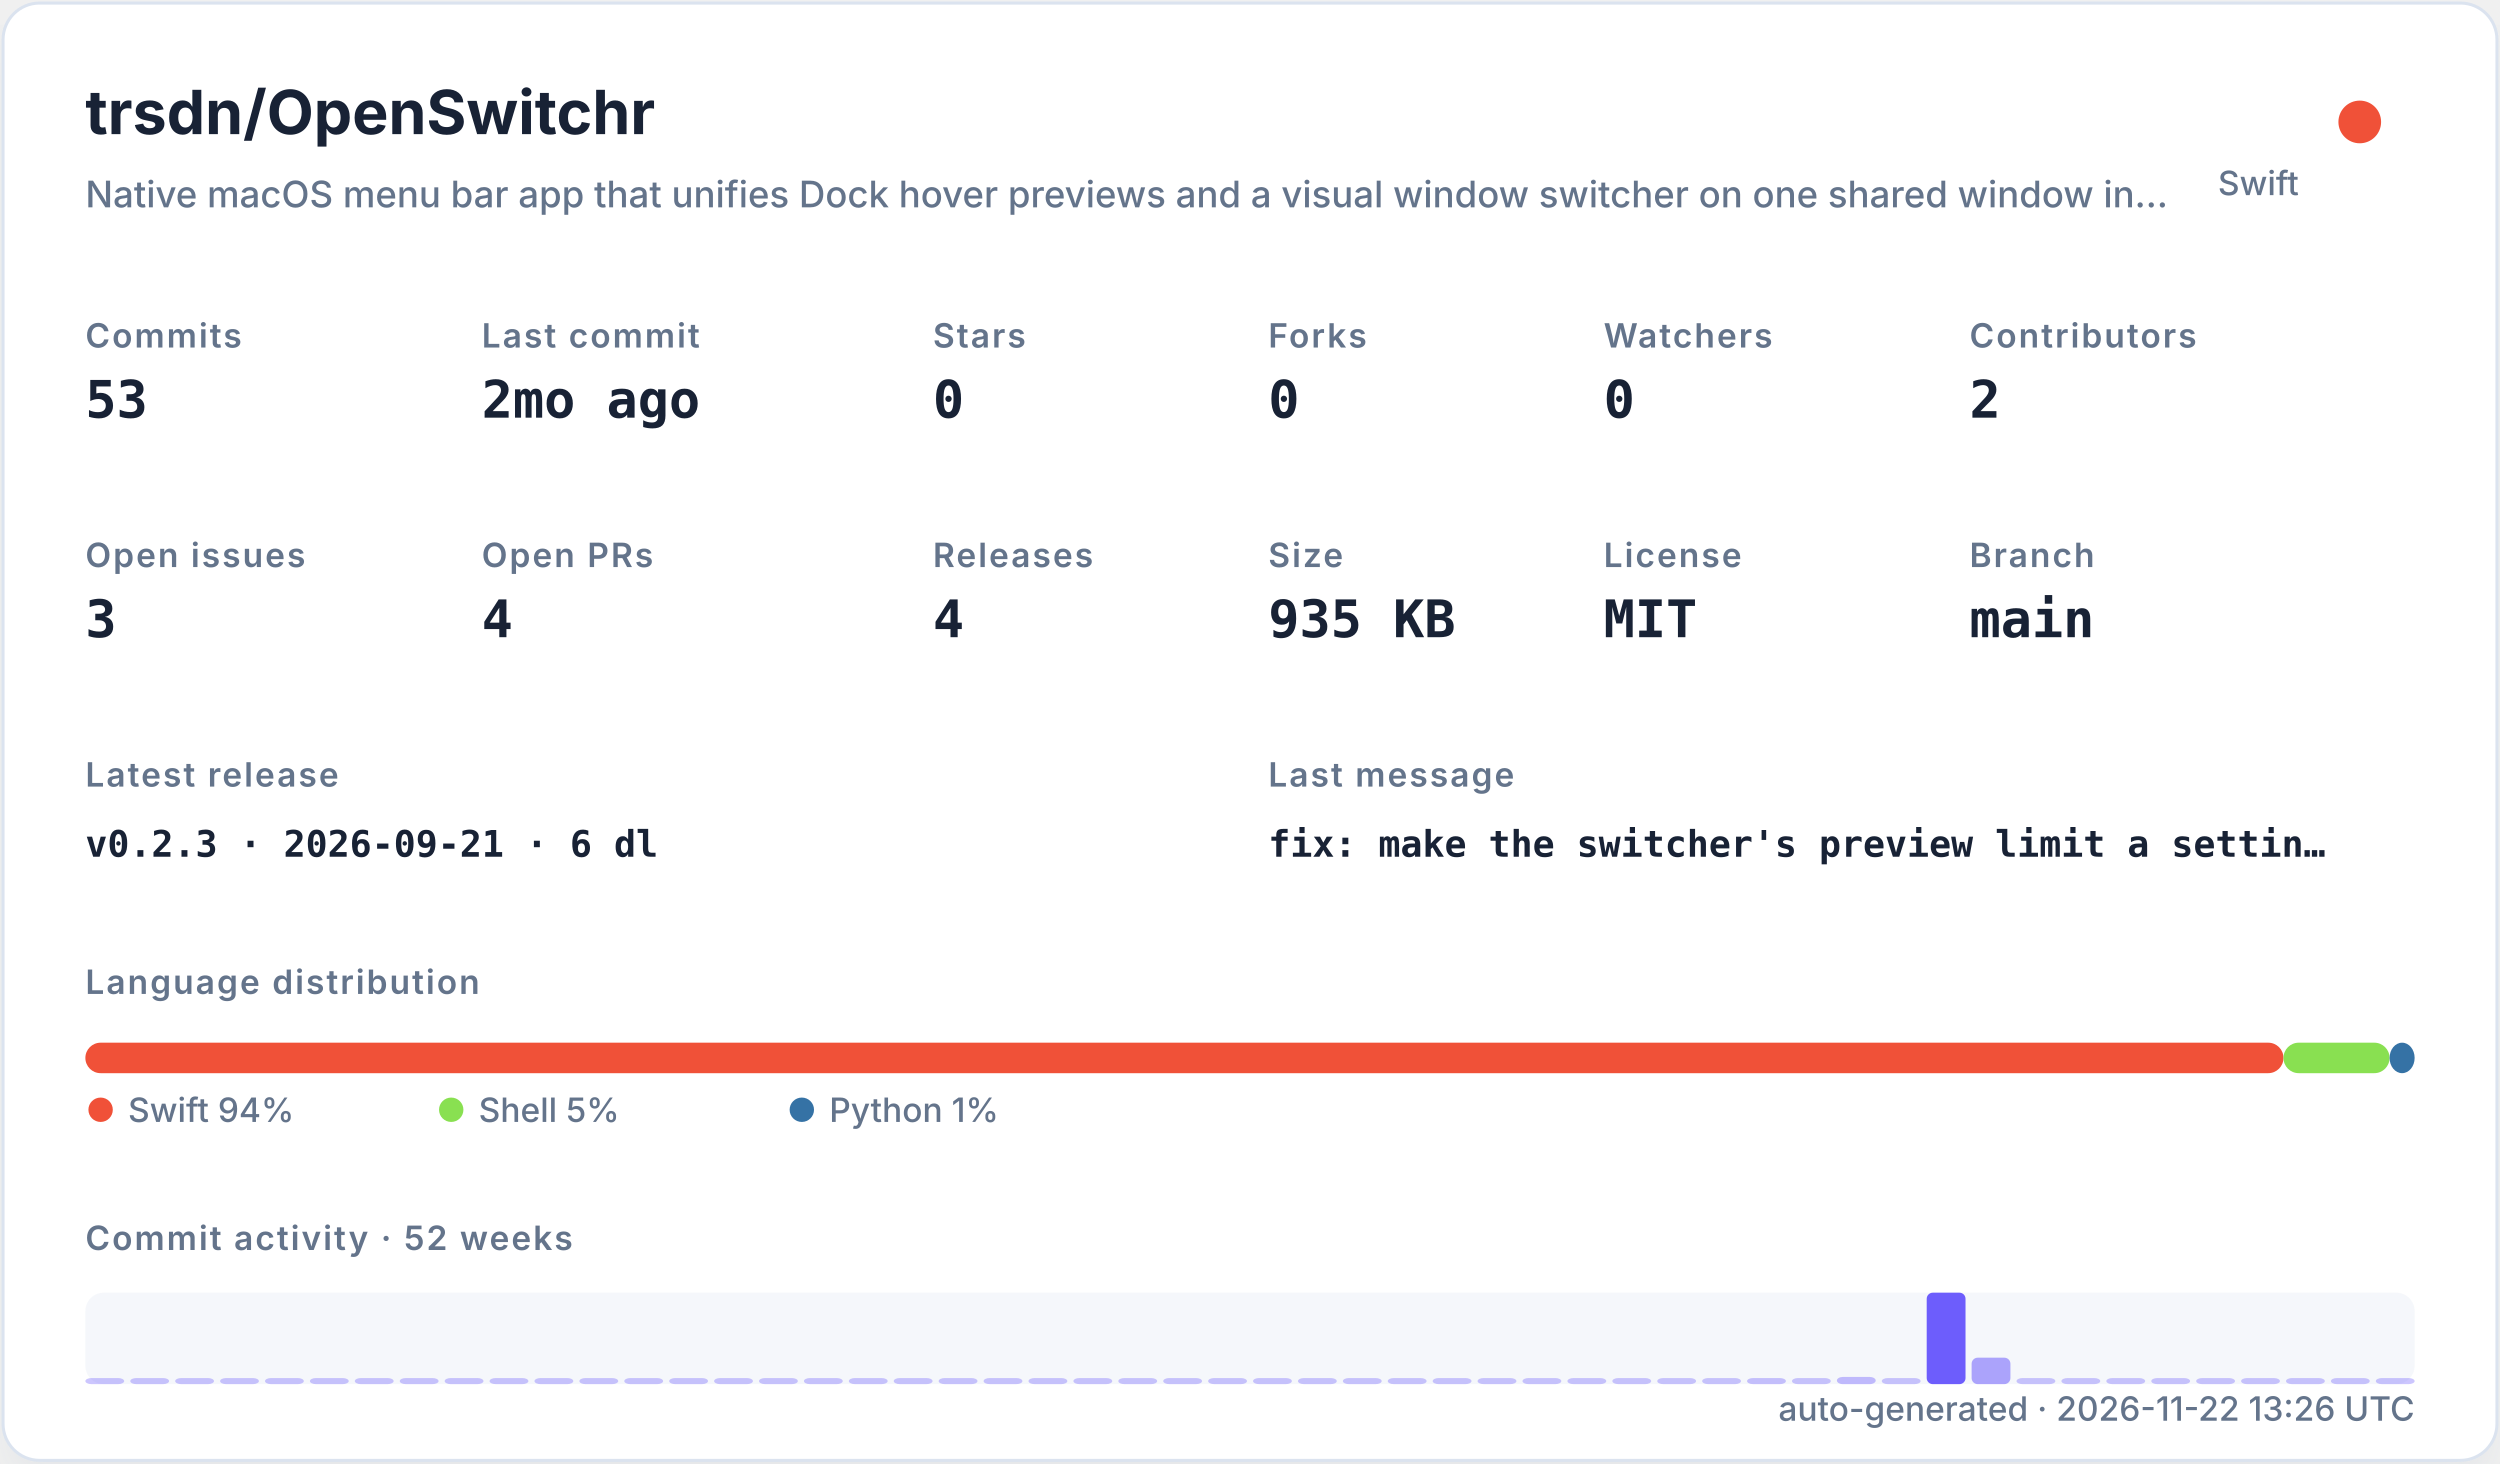
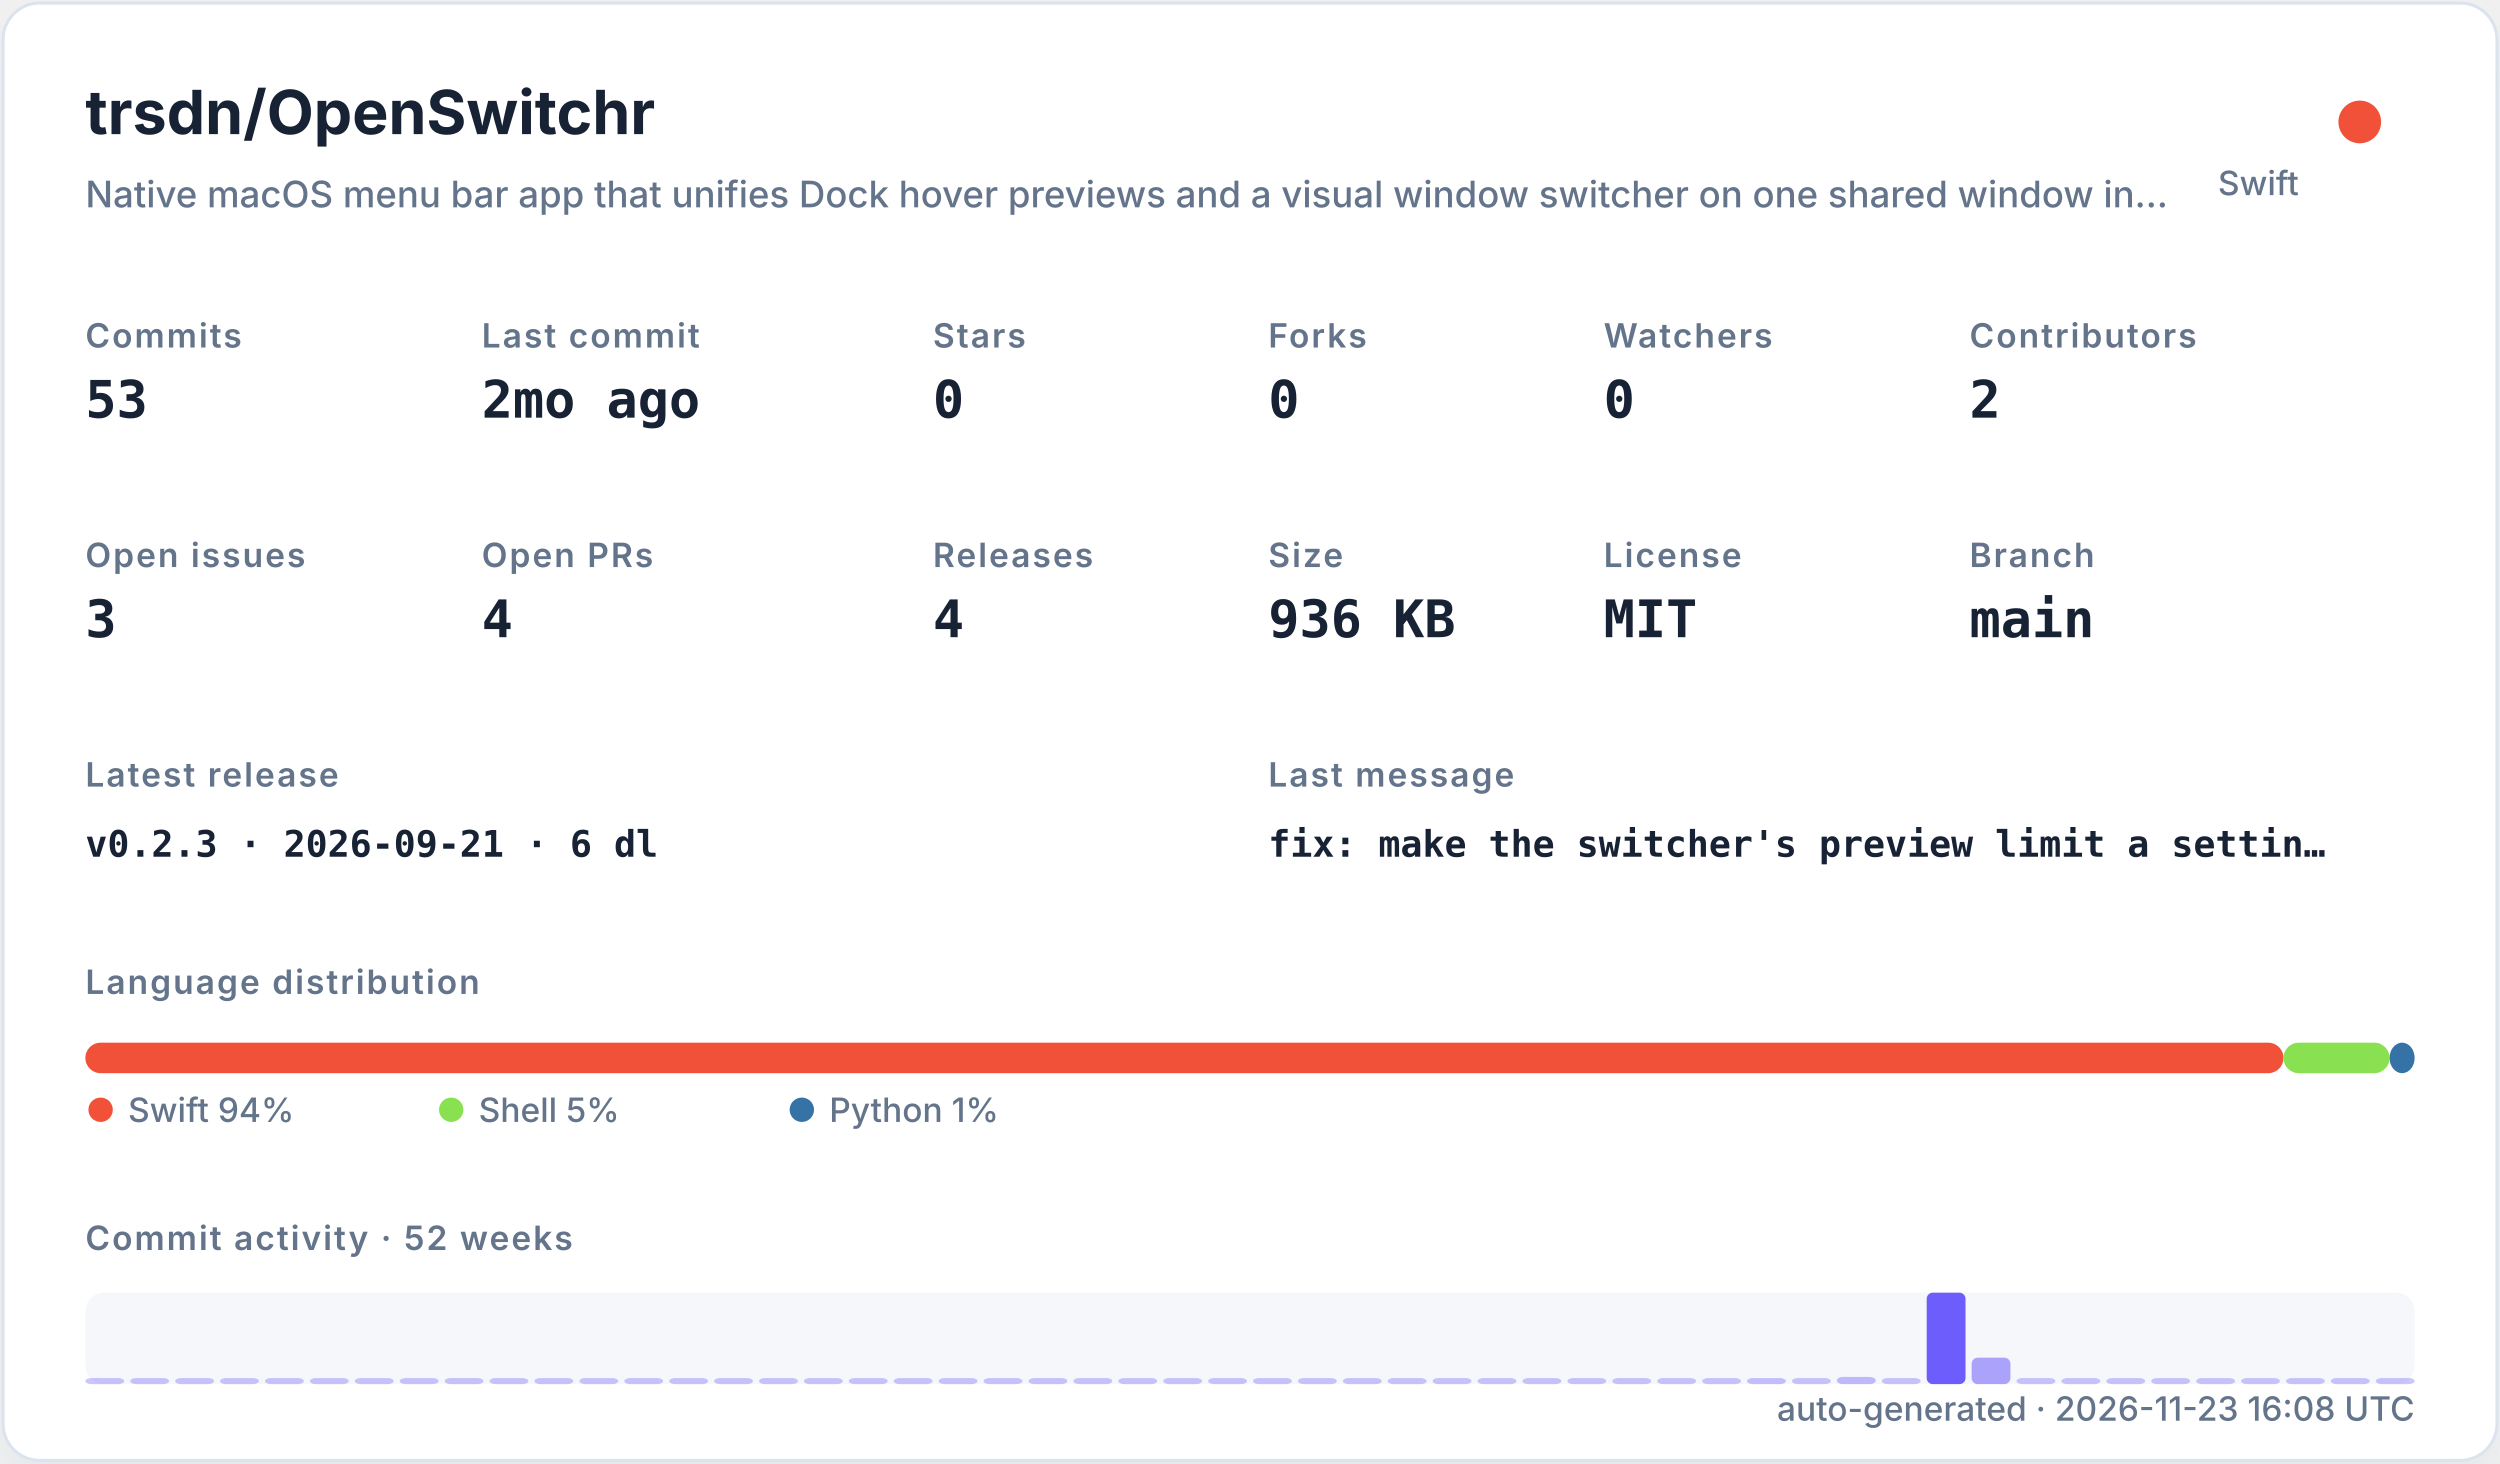
<svg xmlns="http://www.w3.org/2000/svg" width="820" height="480" viewBox="0 0 820 480" role="img">
  <defs>
    <filter id="shadow" x="-10%" y="-10%" width="120%" height="120%">
      <feDropShadow dx="0" dy="8" stdDeviation="10" flood-color="#94a3b8" flood-opacity="0.16" />
    </filter>
    <style>
    .title { font: 700 20px -apple-system,BlinkMacSystemFont,"Segoe UI",sans-serif; fill: #182235; }
    .subtitle { font: 500 12px -apple-system,BlinkMacSystemFont,"Segoe UI",sans-serif; fill: #64748b; }
    .label { font: 600 11px -apple-system,BlinkMacSystemFont,"Segoe UI",sans-serif; fill: #64748b; text-transform: uppercase; letter-spacing: .06em; }
    .value { font: 700 17px ui-monospace,SFMono-Regular,Menlo,monospace; fill: #182235; }
    .small { font: 500 11px -apple-system,BlinkMacSystemFont,"Segoe UI",sans-serif; fill: #64748b; }
    .tiny { font: 500 10px -apple-system,BlinkMacSystemFont,"Segoe UI",sans-serif; fill: #64748b; }
    .mono { font: 650 12px ui-monospace,SFMono-Regular,Menlo,monospace; fill: #182235; }
  </style>
  </defs>
  <rect x="1" y="1" width="818" height="478" rx="12" fill="#ffffff" stroke="#dbe3ef" filter="url(#shadow)" />
  <text x="28" y="44" class="title">trsdn/OpenSwitchr</text>
  <text x="28" y="68" class="subtitle">Native macOS menu bar app that unifies Dock hover previews and a visual window switcher on one shared window in…</text>
  <circle cx="774" cy="40" r="7" fill="#F05138" />
  <text x="754" y="64" text-anchor="end" class="small">Swift</text>
  <text x="28" y="114" class="label">Commits</text>
  <text x="28" y="137" class="value">53</text>
  <text x="158" y="114" class="label">Last commit</text>
  <text x="158" y="137" class="value">2mo ago</text>
  <text x="306" y="114" class="label">Stars</text>
  <text x="306" y="137" class="value">0</text>
  <text x="416" y="114" class="label">Forks</text>
  <text x="416" y="137" class="value">0</text>
  <text x="526" y="114" class="label">Watchers</text>
  <text x="526" y="137" class="value">0</text>
  <text x="646" y="114" class="label">Contributors</text>
  <text x="646" y="137" class="value">2</text>
  <text x="28" y="186" class="label">Open issues</text>
  <text x="28" y="209" class="value">3</text>
  <text x="158" y="186" class="label">Open PRs</text>
  <text x="158" y="209" class="value">4</text>
  <text x="306" y="186" class="label">Releases</text>
  <text x="306" y="209" class="value">4</text>
  <text x="416" y="186" class="label">Size</text>
-   <text x="416" y="209" class="value">935 KB</text>
+   <text x="416" y="209" class="value">936 KB</text>
  <text x="526" y="186" class="label">License</text>
  <text x="526" y="209" class="value">MIT</text>
  <text x="646" y="186" class="label">Branch</text>
  <text x="646" y="209" class="value">main</text>
  <text x="28" y="258" class="label">Latest release</text>
  <text x="28" y="281" class="mono">v0.2.3 · 2026-09-21 · 6 dl</text>
  <text x="416" y="258" class="label">Last message</text>
  <text x="416" y="281" class="mono">fix: make the switcher's preview limit a settin…</text>
  <text x="28" y="326" class="label">Language distribution</text>
  <rect x="28.00" y="342" width="720.98" height="10" rx="5" fill="#F05138" />
  <rect x="748.98" y="342" width="34.80" height="10" rx="5" fill="#89e051" />
  <rect x="783.78" y="342" width="8.22" height="10" rx="5" fill="#3572A5" />
  <circle cx="33" cy="364" r="4" fill="#F05138" />
  <text x="42" y="368" class="small">Swift 94%</text>
  <circle cx="148" cy="364" r="4" fill="#89e051" />
  <text x="157" y="368" class="small">Shell 5%</text>
  <circle cx="263" cy="364" r="4" fill="#3572A5" />
  <text x="272" y="368" class="small">Python 1%</text>
  <text x="28" y="410" class="label">Commit activity · 52 weeks</text>
  <rect x="28" y="424" width="764" height="30" rx="6" fill="#e8edf5" opacity=".42" />
  <rect x="28.00" y="452.00" width="12.73" height="2.00" rx="2" fill="#6d5dfc" opacity="0.35" />
  <rect x="42.73" y="452.00" width="12.73" height="2.00" rx="2" fill="#6d5dfc" opacity="0.35" />
  <rect x="57.46" y="452.00" width="12.73" height="2.00" rx="2" fill="#6d5dfc" opacity="0.35" />
  <rect x="72.19" y="452.00" width="12.73" height="2.00" rx="2" fill="#6d5dfc" opacity="0.35" />
  <rect x="86.92" y="452.00" width="12.73" height="2.00" rx="2" fill="#6d5dfc" opacity="0.35" />
  <rect x="101.65" y="452.00" width="12.73" height="2.00" rx="2" fill="#6d5dfc" opacity="0.35" />
  <rect x="116.38" y="452.00" width="12.73" height="2.00" rx="2" fill="#6d5dfc" opacity="0.35" />
  <rect x="131.12" y="452.00" width="12.73" height="2.00" rx="2" fill="#6d5dfc" opacity="0.35" />
  <rect x="145.85" y="452.00" width="12.73" height="2.00" rx="2" fill="#6d5dfc" opacity="0.35" />
  <rect x="160.58" y="452.00" width="12.73" height="2.00" rx="2" fill="#6d5dfc" opacity="0.35" />
  <rect x="175.31" y="452.00" width="12.73" height="2.00" rx="2" fill="#6d5dfc" opacity="0.35" />
  <rect x="190.04" y="452.00" width="12.73" height="2.00" rx="2" fill="#6d5dfc" opacity="0.35" />
  <rect x="204.77" y="452.00" width="12.73" height="2.00" rx="2" fill="#6d5dfc" opacity="0.35" />
  <rect x="219.50" y="452.00" width="12.73" height="2.00" rx="2" fill="#6d5dfc" opacity="0.35" />
  <rect x="234.23" y="452.00" width="12.73" height="2.00" rx="2" fill="#6d5dfc" opacity="0.35" />
  <rect x="248.96" y="452.00" width="12.73" height="2.00" rx="2" fill="#6d5dfc" opacity="0.35" />
  <rect x="263.69" y="452.00" width="12.73" height="2.00" rx="2" fill="#6d5dfc" opacity="0.35" />
  <rect x="278.42" y="452.00" width="12.73" height="2.00" rx="2" fill="#6d5dfc" opacity="0.35" />
  <rect x="293.15" y="452.00" width="12.73" height="2.00" rx="2" fill="#6d5dfc" opacity="0.35" />
  <rect x="307.88" y="452.00" width="12.73" height="2.00" rx="2" fill="#6d5dfc" opacity="0.35" />
  <rect x="322.62" y="452.00" width="12.73" height="2.00" rx="2" fill="#6d5dfc" opacity="0.35" />
  <rect x="337.35" y="452.00" width="12.73" height="2.00" rx="2" fill="#6d5dfc" opacity="0.35" />
  <rect x="352.08" y="452.00" width="12.73" height="2.00" rx="2" fill="#6d5dfc" opacity="0.35" />
  <rect x="366.81" y="452.00" width="12.73" height="2.00" rx="2" fill="#6d5dfc" opacity="0.35" />
  <rect x="381.54" y="452.00" width="12.73" height="2.00" rx="2" fill="#6d5dfc" opacity="0.35" />
  <rect x="396.27" y="452.00" width="12.73" height="2.00" rx="2" fill="#6d5dfc" opacity="0.35" />
  <rect x="411.00" y="452.00" width="12.73" height="2.00" rx="2" fill="#6d5dfc" opacity="0.35" />
  <rect x="425.73" y="452.00" width="12.73" height="2.00" rx="2" fill="#6d5dfc" opacity="0.35" />
  <rect x="440.46" y="452.00" width="12.73" height="2.00" rx="2" fill="#6d5dfc" opacity="0.35" />
  <rect x="455.19" y="452.00" width="12.73" height="2.00" rx="2" fill="#6d5dfc" opacity="0.35" />
  <rect x="469.92" y="452.00" width="12.73" height="2.00" rx="2" fill="#6d5dfc" opacity="0.35" />
  <rect x="484.65" y="452.00" width="12.73" height="2.00" rx="2" fill="#6d5dfc" opacity="0.35" />
  <rect x="499.38" y="452.00" width="12.73" height="2.00" rx="2" fill="#6d5dfc" opacity="0.35" />
  <rect x="514.12" y="452.00" width="12.73" height="2.00" rx="2" fill="#6d5dfc" opacity="0.35" />
  <rect x="528.85" y="452.00" width="12.73" height="2.00" rx="2" fill="#6d5dfc" opacity="0.35" />
  <rect x="543.58" y="452.00" width="12.73" height="2.00" rx="2" fill="#6d5dfc" opacity="0.35" />
  <rect x="558.31" y="452.00" width="12.73" height="2.00" rx="2" fill="#6d5dfc" opacity="0.35" />
  <rect x="573.04" y="452.00" width="12.73" height="2.00" rx="2" fill="#6d5dfc" opacity="0.37" />
  <rect x="587.77" y="452.00" width="12.73" height="2.00" rx="2" fill="#6d5dfc" opacity="0.35" />
  <rect x="602.50" y="451.63" width="12.73" height="2.37" rx="2" fill="#6d5dfc" opacity="0.40" />
  <rect x="617.23" y="452.00" width="12.73" height="2.00" rx="2" fill="#6d5dfc" opacity="0.35" />
  <rect x="631.96" y="424.00" width="12.73" height="30.00" rx="2" fill="#6d5dfc" opacity="1.00" />
  <rect x="646.69" y="445.32" width="12.73" height="8.68" rx="2" fill="#6d5dfc" opacity="0.54" />
  <rect x="661.42" y="452.00" width="12.73" height="2.00" rx="2" fill="#6d5dfc" opacity="0.35" />
  <rect x="676.15" y="452.00" width="12.73" height="2.00" rx="2" fill="#6d5dfc" opacity="0.35" />
  <rect x="690.88" y="452.00" width="12.73" height="2.00" rx="2" fill="#6d5dfc" opacity="0.35" />
  <rect x="705.62" y="452.00" width="12.73" height="2.00" rx="2" fill="#6d5dfc" opacity="0.35" />
  <rect x="720.35" y="452.00" width="12.73" height="2.00" rx="2" fill="#6d5dfc" opacity="0.35" />
  <rect x="735.08" y="452.00" width="12.73" height="2.00" rx="2" fill="#6d5dfc" opacity="0.35" />
  <rect x="749.81" y="452.00" width="12.73" height="2.00" rx="2" fill="#6d5dfc" opacity="0.35" />
  <rect x="764.54" y="452.00" width="12.73" height="2.00" rx="2" fill="#6d5dfc" opacity="0.35" />
  <rect x="779.27" y="452.00" width="12.73" height="2.00" rx="2" fill="#6d5dfc" opacity="0.35" />
-   <text x="792" y="466" text-anchor="end" class="small">auto-generated · 2026-11-22 13:26 UTC</text>
+   <text x="792" y="466" text-anchor="end" class="small">auto-generated · 2026-11-23 16:08 UTC</text>
</svg>
